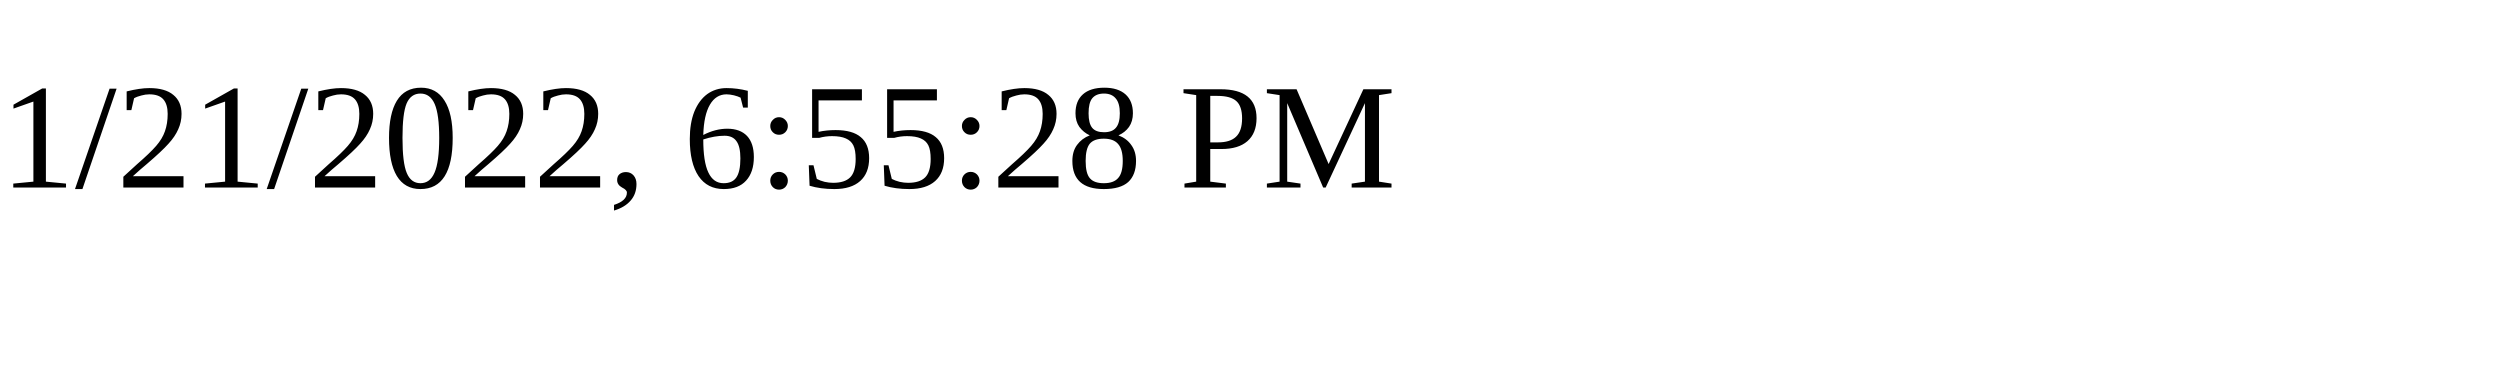
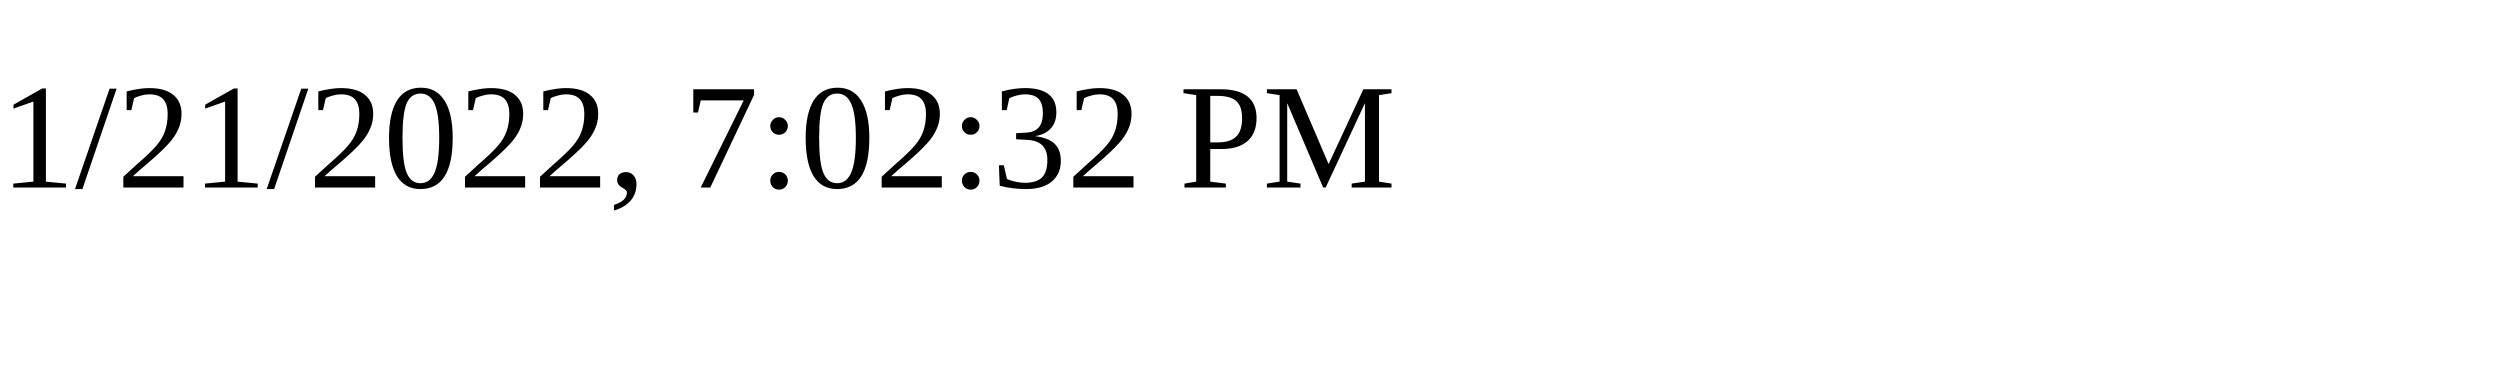
<svg xmlns="http://www.w3.org/2000/svg" height="30" width="200">
-   <text x="0" y="15">1/21/2022, 6:55:28 PM</text>
+   <text x="0" y="15">1/21/2022, 7:02:32 PM</text>
</svg>
